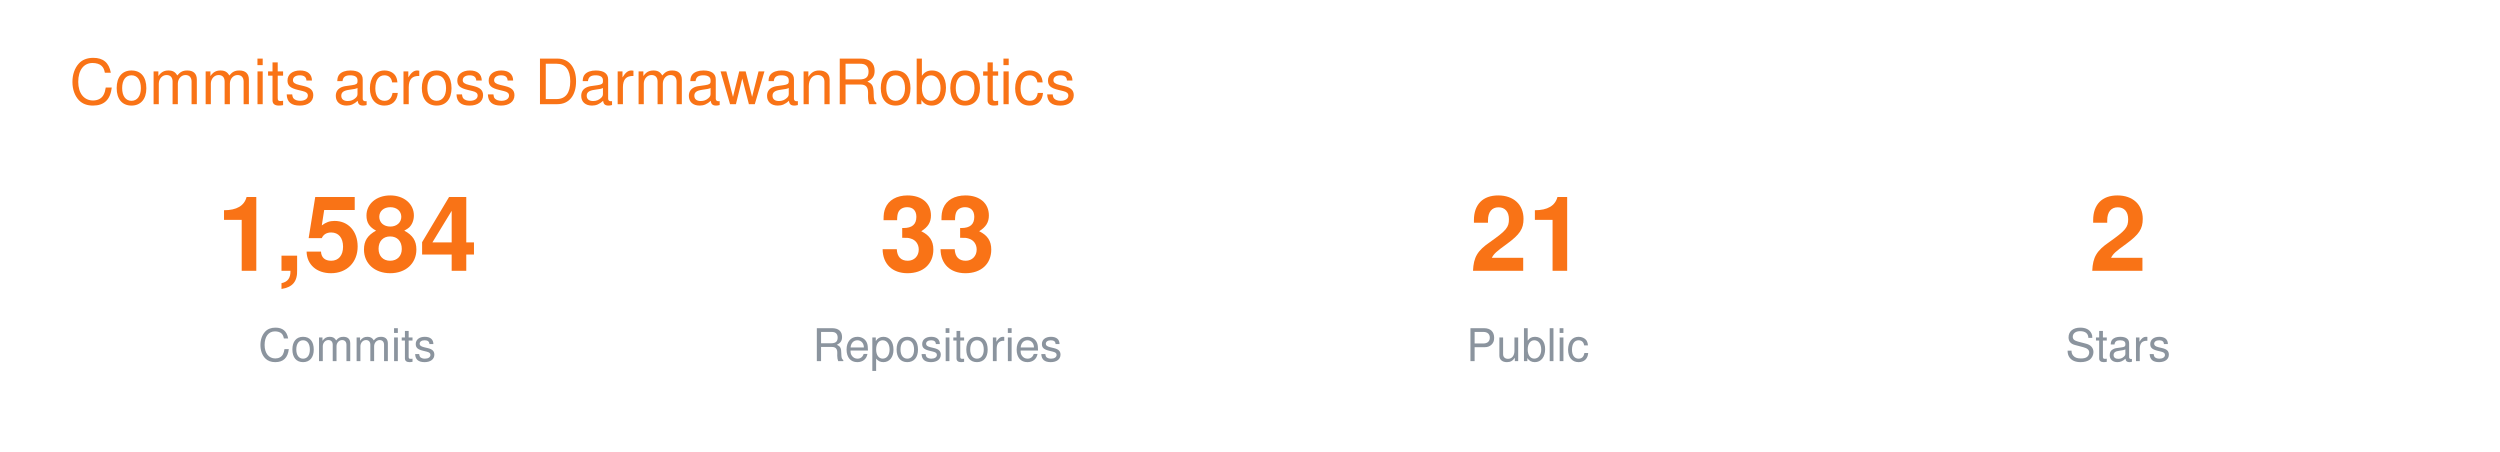
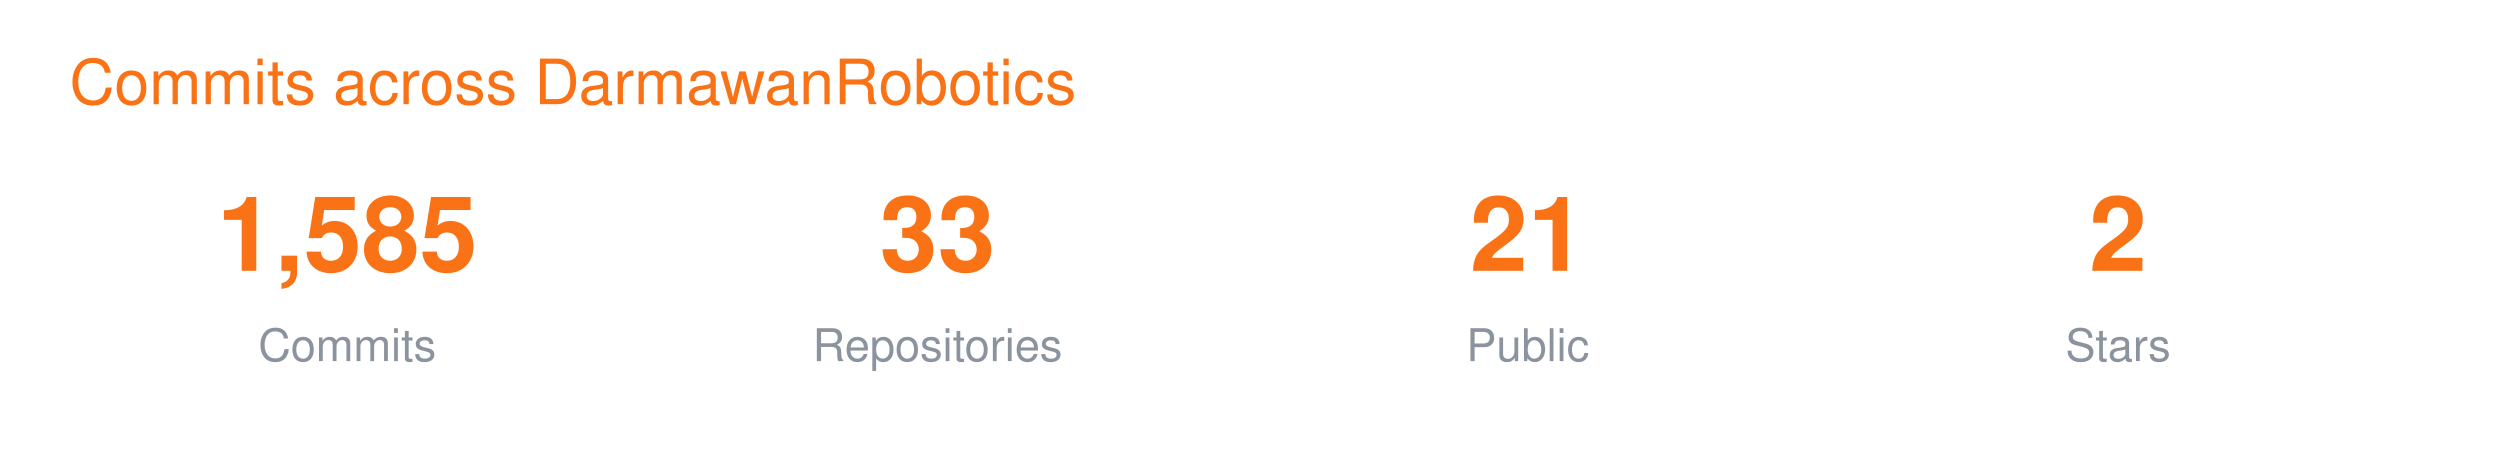
<svg xmlns="http://www.w3.org/2000/svg" width="720" height="130" viewBox="0 0 720 130" font-family="-apple-system,BlinkMacSystemFont,Segoe UI,Helvetica,Arial,sans-serif">
  <text x="20" y="30" font-size="18" fill="#F97316">Commits across DarmawanRobotics</text>
  <g transform="translate(40 0)">
-     <text x="60" y="78" font-size="30" font-weight="700" fill="#F97316" text-anchor="middle">1,584</text>
+     <text x="60" y="78" font-size="30" font-weight="700" fill="#F97316" text-anchor="middle">1,585</text>
    <text x="60" y="104" font-size="13" fill="#8B949E" text-anchor="middle">Commits</text>
    <text x="230" y="78" font-size="30" font-weight="700" fill="#F97316" text-anchor="middle">33</text>
    <text x="230" y="104" font-size="13" fill="#8B949E" text-anchor="middle">Repositories</text>
    <text x="400" y="78" font-size="30" font-weight="700" fill="#F97316" text-anchor="middle">21</text>
    <text x="400" y="104" font-size="13" fill="#8B949E" text-anchor="middle">Public</text>
    <text x="570" y="78" font-size="30" font-weight="700" fill="#F97316" text-anchor="middle">2</text>
    <text x="570" y="104" font-size="13" fill="#8B949E" text-anchor="middle">Stars</text>
  </g>
</svg>
